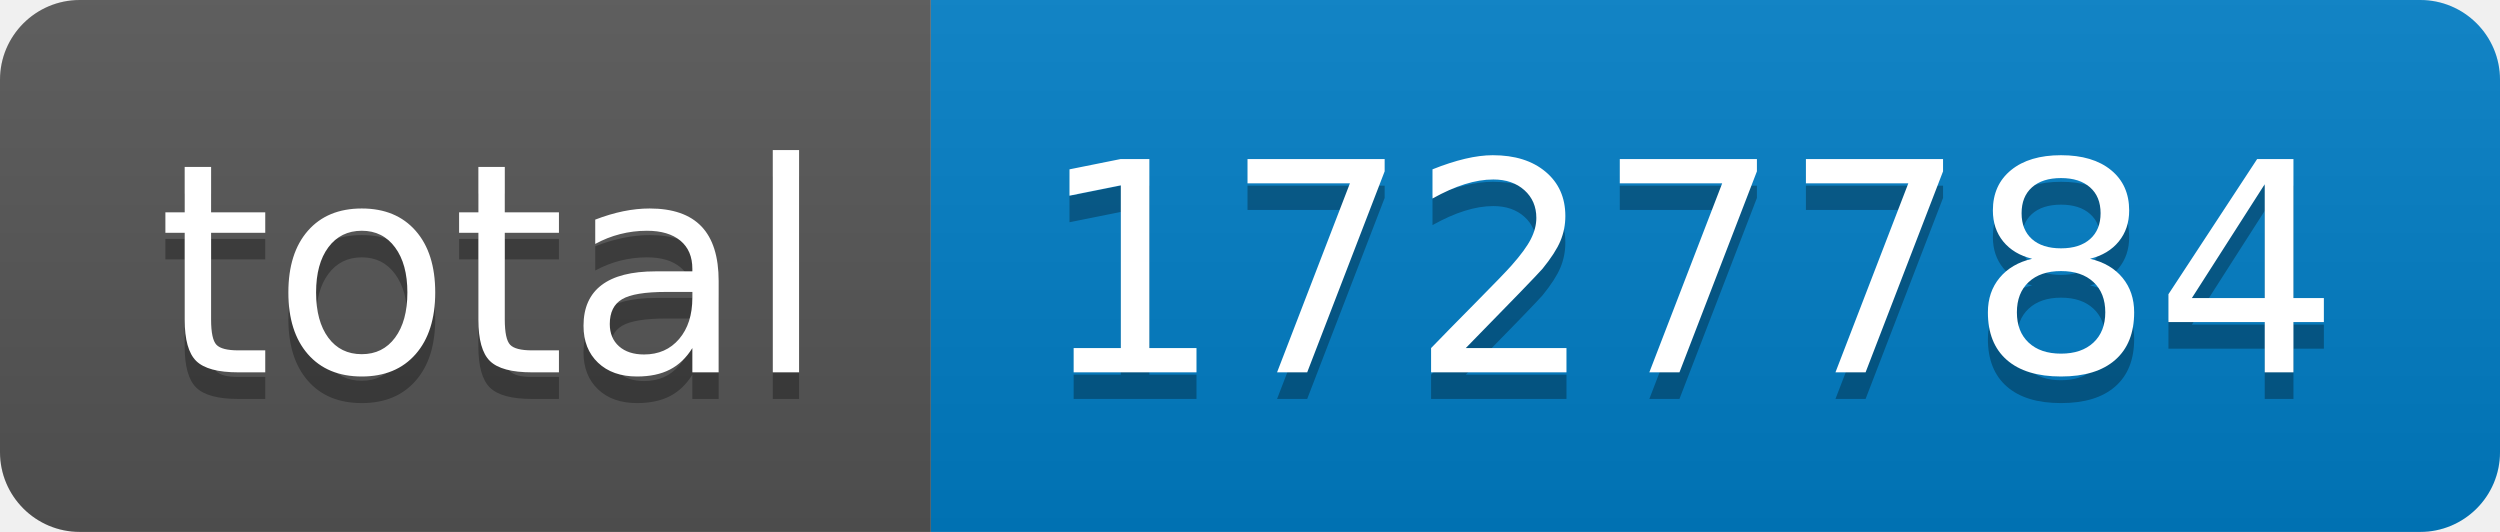
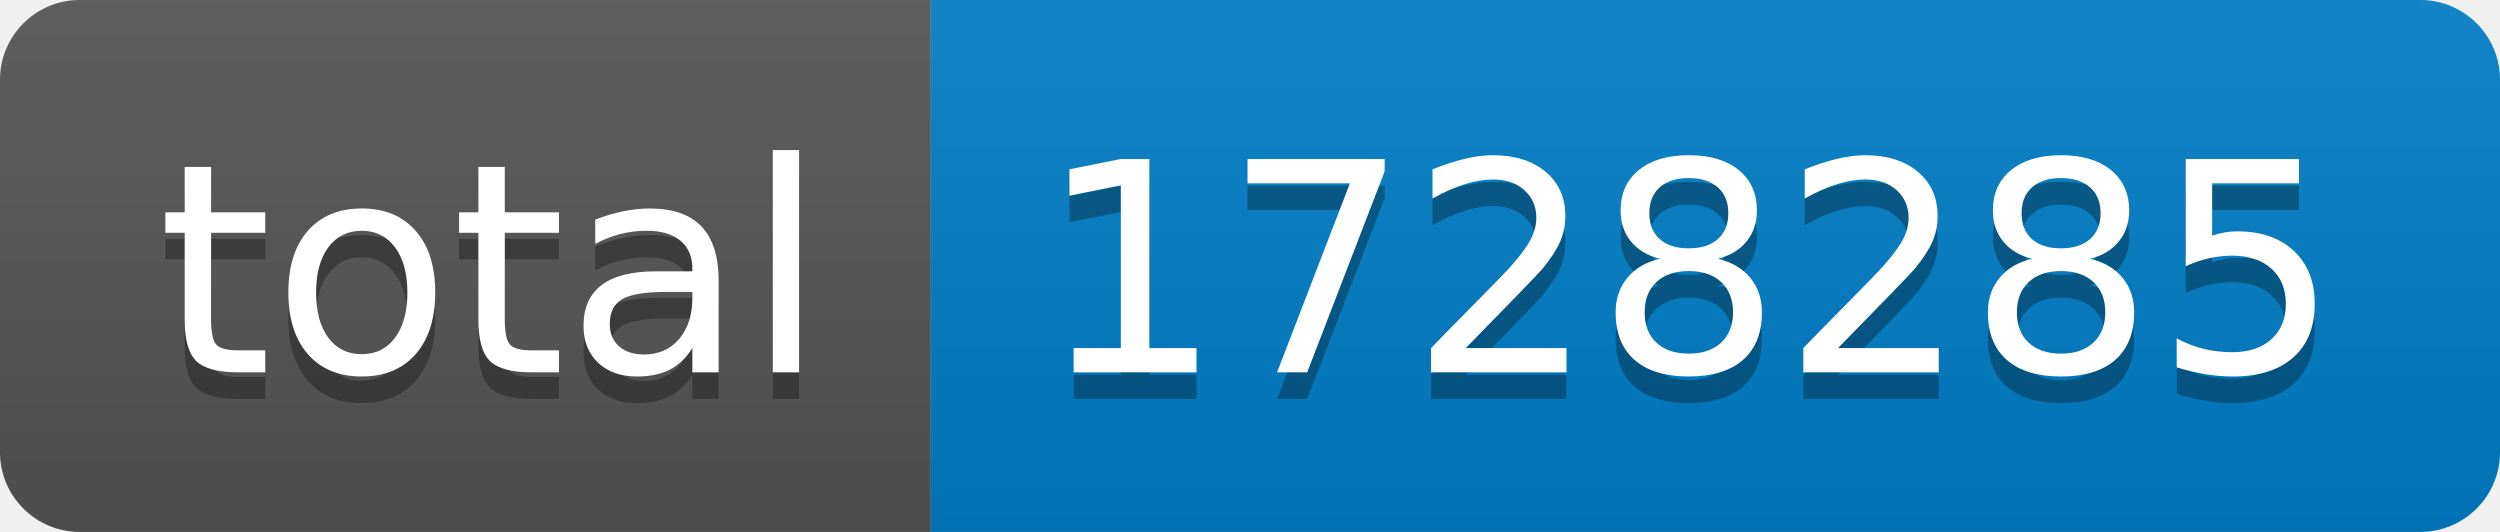
- <svg xmlns="http://www.w3.org/2000/svg" width="94" height="20" role="img" aria-label="total: 1727784">
+ <svg xmlns="http://www.w3.org/2000/svg" width="94" height="20" role="img" aria-label="total: 1728285">
  <linearGradient id="s" x2="0" y2="100%">
    <stop offset="0" stop-color="#bbb" stop-opacity=".1" />
    <stop offset="1" stop-opacity=".1" />
  </linearGradient>
  <clipPath id="r">
    <rect width="94" height="20" rx="3" fill="#fff" />
  </clipPath>
  <g clip-path="url(#r)">
    <rect width="35" height="20" fill="#555" />
    <rect x="35" width="59" height="20" fill="#007ec6" />
    <rect width="94" height="20" fill="url(#s)" />
  </g>
  <g fill="#fff" text-anchor="middle" font-family="Verdana,Geneva,DejaVu Sans,sans-serif" text-rendering="geometricPrecision" font-size="110">
    <text aria-hidden="true" x="185" y="150" fill="#010101" fill-opacity=".3" transform="scale(.1)" textLength="250">total</text>
    <text x="185" y="140" transform="scale(.1)" fill="#fff" textLength="250">total</text>
-     <text aria-hidden="true" x="635" y="150" fill="#010101" fill-opacity=".3" transform="scale(.1)" textLength="490">1727784</text>
-     <text x="635" y="140" transform="scale(.1)" fill="#fff" textLength="490">1727784</text>
+     <text aria-hidden="true" x="635" y="150" fill="#010101" fill-opacity=".3" transform="scale(.1)" textLength="490">1728285</text>
+     <text x="635" y="140" transform="scale(.1)" fill="#fff" textLength="490">1728285</text>
  </g>
</svg>
